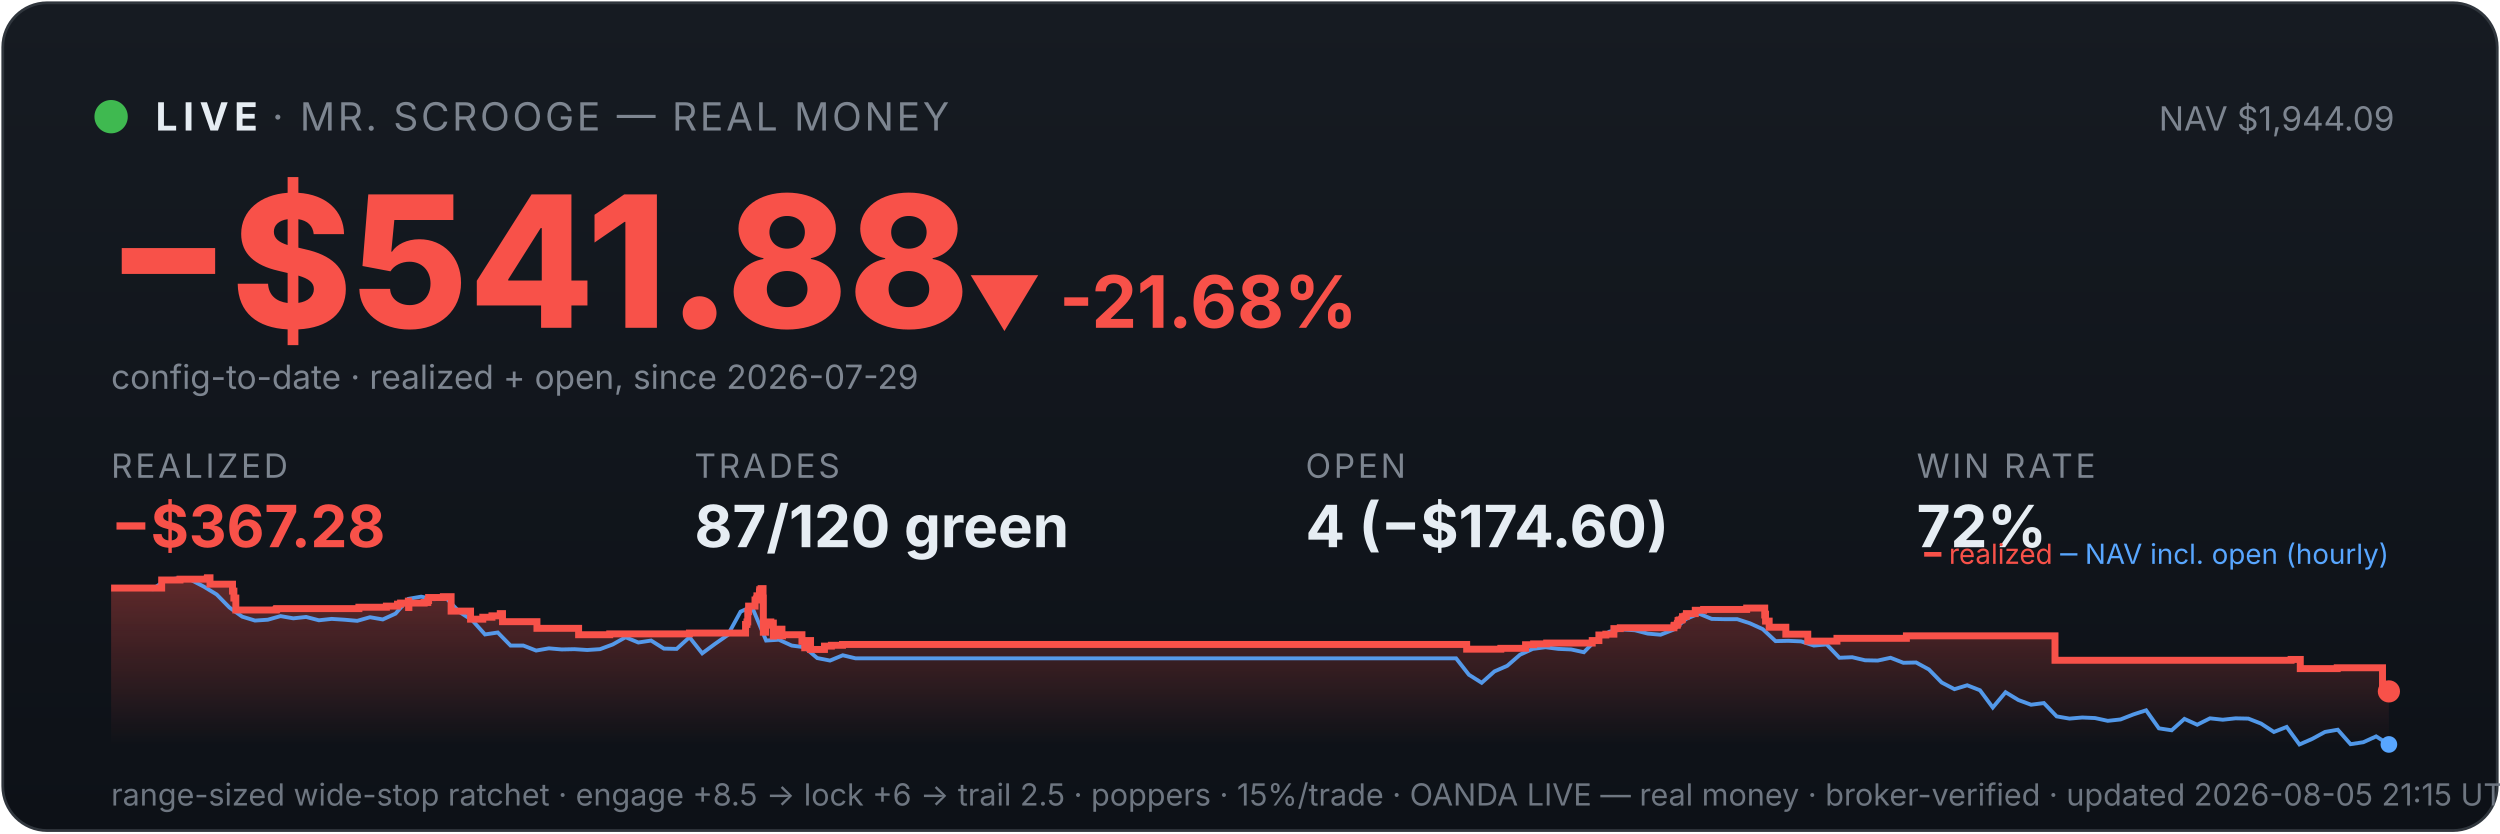
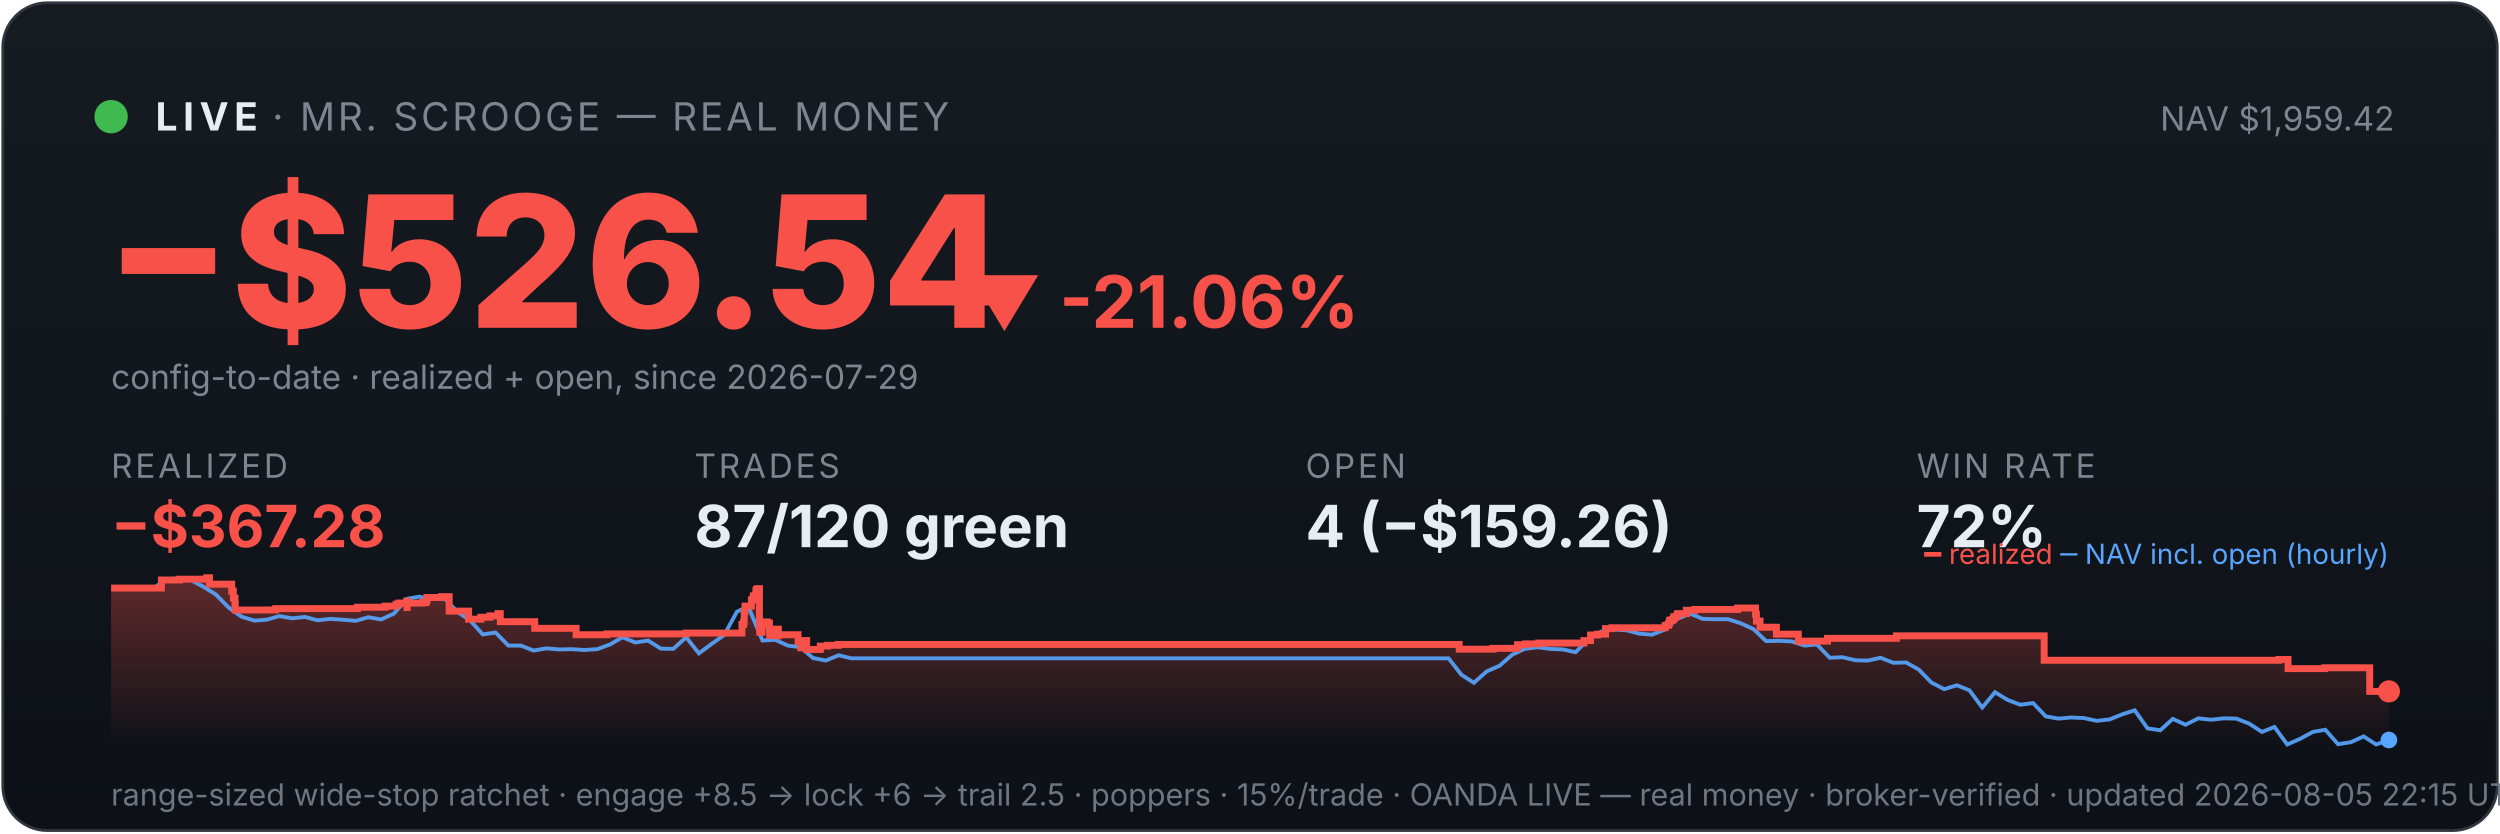
<svg xmlns="http://www.w3.org/2000/svg" viewBox="0 0 900 300" width="100%" font-family="system-ui,-apple-system,sans-serif">
  <defs>
    <linearGradient id="bg" x1="0" y1="0" x2="0" y2="1">
      <stop offset="0" stop-color="#161b22" />
      <stop offset="1" stop-color="#0d1117" />
    </linearGradient>
    <linearGradient id="fill" x1="0" y1="0" x2="0" y2="1">
      <stop offset="0" stop-color="#f85149" stop-opacity="0.35" />
      <stop offset="1" stop-color="#f85149" stop-opacity="0" />
    </linearGradient>
  </defs>
  <rect x="1" y="1" width="898" height="298" rx="16" fill="url(#bg)" stroke="#30363d" />
  <circle cx="40" cy="42" r="6" fill="#3fb950" />
  <text x="56" y="47" font-size="14" font-weight="700" fill="#e6edf3" letter-spacing="2">LIVE</text>
  <text x="98" y="47" font-size="14" fill="#7d8590" letter-spacing="1">· MR. SCROOGE — REAL MONEY</text>
-   <text x="862" y="47" font-size="12" fill="#7d8590" text-anchor="end">NAV $1,944.09</text>
-   <text x="38" y="118" font-size="66" font-weight="800" fill="#f85149">−$541.88</text>
-   <text x="348" y="118" font-size="26" font-weight="700" fill="#f85149">▼ -21.68%</text>
+   <text x="862" y="47" font-size="12" fill="#7d8590" text-anchor="end">NAV $1,959.42</text>
+   <text x="38" y="118" font-size="66" font-weight="800" fill="#f85149">−$526.54</text>
+   <text x="348" y="118" font-size="26" font-weight="700" fill="#f85149">▼ -21.06%</text>
  <text x="40" y="140" font-size="12" fill="#7d8590">config-to-date · realized + open, since 2026-07-29</text>
  <text x="40" y="172" font-family="system-ui,-apple-system,sans-serif" font-size="12" fill="#7d8590" letter-spacing="1">REALIZED</text>
  <text x="40" y="197" font-family="system-ui,-apple-system,sans-serif" font-size="21" font-weight="700" fill="#f85149">−$367.28</text>
  <text x="250" y="172" font-family="system-ui,-apple-system,sans-serif" font-size="12" fill="#7d8590" letter-spacing="1">TRADES</text>
  <text x="250" y="197" font-family="system-ui,-apple-system,sans-serif" font-size="21" font-weight="700" fill="#e6edf3">87/120 green</text>
  <text x="470" y="172" font-family="system-ui,-apple-system,sans-serif" font-size="12" fill="#7d8590" letter-spacing="1">OPEN</text>
-   <text x="470" y="197" font-family="system-ui,-apple-system,sans-serif" font-size="21" font-weight="700" fill="#e6edf3">4 (−$174.60)</text>
+   <text x="470" y="197" font-family="system-ui,-apple-system,sans-serif" font-size="21" font-weight="700" fill="#e6edf3">4 (−$159.26)</text>
  <text x="690" y="172" font-family="system-ui,-apple-system,sans-serif" font-size="12" fill="#7d8590" letter-spacing="1">WIN RATE</text>
  <text x="690" y="197" font-family="system-ui,-apple-system,sans-serif" font-size="21" font-weight="700" fill="#e6edf3">72%</text>
-   <polygon points="40,268 40.0,211.7 58.2,211.7 58.2,208.8 64.8,208.8 64.8,208.5 74.6,208.5 74.6,208.3 74.7,208.3 74.7,208.0 75.6,208.0 75.6,210.3 83.7,210.3 83.7,212.8 84.2,212.8 84.2,215.3 84.9,215.3 84.9,217.5 84.9,217.5 84.9,219.6 99.4,219.6 99.4,219.4 99.6,219.4 99.6,219.1 129.2,219.1 129.2,218.6 139.1,218.6 139.1,218.2 143.1,218.2 143.1,217.5 144.2,217.5 144.2,217.1 147.0,217.1 147.0,216.4 147.1,216.4 147.1,218.7 147.2,218.7 147.2,217.1 152.7,217.1 152.7,216.9 154.0,216.9 154.0,216.2 154.3,216.2 154.3,215.1 159.6,215.1 159.6,214.8 162.4,214.8 162.4,217.2 162.4,217.2 162.4,220.0 169.4,220.0 169.4,222.9 173.8,222.9 173.8,222.2 177.1,222.2 177.1,221.7 180.1,221.7 180.1,220.9 180.9,220.9 180.9,220.5 180.9,220.5 180.9,223.8 193.3,223.8 193.3,226.2 208.3,226.2 208.3,228.5 219.5,228.5 219.5,228.2 248.2,228.2 248.2,227.9 268.4,227.9 268.4,226.4 268.4,226.4 268.4,226.0 268.4,226.0 268.4,224.8 268.9,224.8 268.9,223.9 269.2,223.9 269.2,220.2 269.5,220.2 269.5,218.2 271.8,218.2 271.8,217.0 271.8,217.0 271.8,216.0 272.3,216.0 272.3,215.6 272.5,215.6 272.5,214.5 273.4,214.5 273.4,213.1 273.5,213.1 273.5,212.3 274.0,212.3 274.0,211.9 274.7,211.9 274.7,215.3 274.8,215.3 274.8,219.4 274.8,219.4 274.8,223.4 274.8,223.4 274.8,227.6 275.6,227.6 275.6,225.1 275.7,225.1 275.7,224.7 276.7,224.7 276.7,224.5 277.0,224.5 277.0,223.9 277.5,223.9 277.5,226.3 277.5,226.3 277.5,224.9 277.7,224.9 277.7,224.7 278.2,224.7 278.2,224.3 278.4,224.3 278.4,226.7 278.4,226.7 278.4,229.0 278.5,229.0 278.5,228.7 279.0,228.7 279.0,228.8 279.4,228.8 279.4,228.4 279.4,228.4 279.4,227.9 279.9,227.9 279.9,227.0 279.9,227.0 279.9,226.9 280.0,226.9 280.0,226.5 281.5,226.5 281.5,228.9 281.7,228.9 281.7,228.5 288.7,228.5 288.7,230.9 289.7,230.9 289.7,233.2 289.8,233.2 289.8,232.0 290.0,232.0 290.0,231.1 290.6,231.1 290.6,230.6 291.8,230.6 291.8,233.8 296.8,233.8 296.8,232.6 299.3,232.6 299.3,232.3 303.3,232.3 303.3,232.0 528.0,232.0 528.0,233.7 540.3,233.7 540.3,233.4 549.2,233.4 549.2,232.1 552.1,232.1 552.1,231.8 556.8,231.8 556.8,231.5 573.2,231.5 573.2,230.9 573.2,230.9 573.2,230.6 575.6,230.6 575.6,228.6 578.1,228.6 578.1,228.3 581.0,228.3 581.0,226.3 583.3,226.3 583.3,226.0 602.6,226.0 602.6,225.3 602.8,225.3 602.8,225.1 603.8,225.1 603.8,224.7 603.9,224.7 603.9,224.4 604.1,224.4 604.1,223.4 604.5,223.4 604.5,223.2 605.4,223.2 605.4,222.9 605.7,222.9 605.7,222.6 605.7,222.6 605.7,222.0 606.6,222.0 606.6,221.8 607.1,221.8 607.1,221.2 607.1,221.2 607.1,220.9 610.3,220.9 610.3,220.6 610.3,220.6 610.3,220.0 610.3,220.0 610.3,219.7 613.3,219.7 613.3,219.4 628.8,219.4 628.8,218.9 635.3,218.9 635.3,221.4 635.4,221.4 635.4,221.1 635.6,221.1 635.6,223.6 636.9,223.6 636.9,225.8 642.9,225.8 642.9,228.3 650.8,228.3 650.8,230.8 661.3,230.8 661.3,229.8 686.3,229.8 686.3,228.9 739.8,228.9 739.8,237.7 824.8,237.7 824.8,237.4 828.1,237.4 828.1,240.7 841.4,240.7 841.4,240.4 857.7,240.4 857.7,248.9 860.0,248.9 860.0,248.9 860,268" fill="url(#fill)" />
-   <polyline points="41.0,211.7 41.2,211.7 45.8,211.6 46.5,211.6 50.4,211.7 55.0,212.1 59.6,208.8 64.2,208.2 68.8,208.8 73.4,211.2 78.0,214.0 82.6,218.7 87.2,222.0 91.8,223.4 96.4,223.1 101.0,221.8 105.6,222.6 110.2,222.1 114.8,223.3 119.4,222.8 124.0,223.1 128.6,223.5 133.2,222.2 137.8,223.0 142.4,220.9 147.0,215.6 151.6,214.8 156.2,215.7 160.8,215.5 165.4,220.3 170.0,223.3 174.6,228.4 179.2,227.7 183.8,232.4 188.4,232.4 193.0,234.2 197.6,233.4 202.2,233.8 206.8,233.7 211.4,234.0 216.0,233.7 220.6,232.0 225.2,229.4 229.8,231.3 234.4,230.6 239.0,233.5 243.6,233.6 248.2,229.4 252.8,235.2 257.4,231.8 262.0,228.6 266.6,220.2 269.9,218.7 271.2,219.6 275.8,230.6 280.4,230.3 285.0,232.4 289.6,233.0 294.2,236.9 298.8,237.8 303.4,235.9 308.0,237.0 312.6,237.0 317.2,237.0 321.8,237.0 326.4,237.0 331.0,237.0 335.6,237.0 340.2,237.0 344.8,237.0 349.4,237.0 354.0,237.0 358.6,237.0 363.2,237.0 367.8,237.0 372.4,237.0 377.0,237.0 381.6,237.0 386.2,237.0 390.8,237.0 395.4,237.0 400.0,237.0 404.6,237.0 409.2,237.0 413.8,237.0 418.4,237.0 423.0,237.0 427.6,237.0 432.2,237.0 436.8,237.0 441.4,237.0 446.0,237.0 450.6,237.0 455.2,237.0 459.8,237.0 464.4,237.0 469.0,237.0 473.6,237.0 478.2,237.0 482.8,237.0 487.4,237.0 492.0,237.0 496.6,237.0 501.2,237.0 505.8,237.0 510.4,237.0 515.0,237.0 519.6,237.0 524.2,237.0 528.8,242.9 533.4,245.8 538.0,241.7 542.6,239.7 547.2,235.7 551.8,233.6 556.4,233.0 561.0,233.6 565.6,233.8 570.2,234.8 574.8,230.1 579.4,227.4 584.0,226.6 588.6,226.9 593.2,228.1 597.8,228.5 602.4,226.7 607.0,222.8 611.6,220.9 616.2,222.8 620.8,222.9 625.4,222.9 630.0,224.4 634.6,226.5 639.2,230.8 643.8,230.7 648.4,230.9 653.0,232.4 657.6,232.0 662.2,236.8 666.8,236.6 671.4,237.7 676.0,237.8 680.6,236.8 685.2,238.6 689.8,238.5 694.4,241.0 699.0,245.7 703.6,248.1 708.2,246.7 712.8,248.5 717.4,254.7 722.0,249.2 726.6,252.0 731.2,253.7 735.8,253.1 740.4,257.9 745.0,258.7 749.6,258.3 754.2,258.5 758.8,259.5 763.4,259.0 768.0,257.2 772.6,255.7 777.2,262.2 781.8,262.9 786.4,258.8 791.0,260.9 795.6,258.6 800.2,259.1 804.8,258.6 809.4,258.7 814.0,260.5 818.6,263.5 823.2,261.7 827.8,268.0 832.4,266.0 837.0,263.5 841.6,262.7 846.2,267.9 850.8,267.2 855.4,265.1 860.0,268.0" fill="none" stroke="#58a6ff" stroke-width="1.4" opacity="0.9" />
-   <polyline points="40.0,211.7 58.2,211.7 58.2,208.8 64.8,208.8 64.8,208.5 74.6,208.5 74.6,208.3 74.7,208.3 74.7,208.0 75.6,208.0 75.6,210.3 83.7,210.3 83.7,212.8 84.2,212.8 84.2,215.3 84.9,215.3 84.9,217.5 84.9,217.5 84.9,219.6 99.4,219.6 99.4,219.4 99.6,219.4 99.6,219.1 129.2,219.1 129.2,218.6 139.1,218.6 139.1,218.2 143.1,218.2 143.1,217.5 144.2,217.5 144.2,217.1 147.0,217.1 147.0,216.4 147.1,216.4 147.1,218.7 147.2,218.7 147.2,217.1 152.7,217.1 152.7,216.9 154.0,216.9 154.0,216.2 154.3,216.2 154.3,215.1 159.6,215.1 159.6,214.8 162.4,214.8 162.4,217.2 162.4,217.2 162.4,220.0 169.4,220.0 169.4,222.9 173.8,222.9 173.8,222.2 177.1,222.2 177.1,221.7 180.1,221.7 180.1,220.9 180.9,220.9 180.9,220.5 180.9,220.5 180.9,223.8 193.3,223.8 193.3,226.2 208.3,226.2 208.3,228.5 219.5,228.5 219.5,228.2 248.2,228.2 248.2,227.9 268.4,227.9 268.4,226.4 268.4,226.4 268.4,226.0 268.4,226.0 268.4,224.8 268.9,224.8 268.9,223.9 269.2,223.9 269.2,220.2 269.5,220.2 269.5,218.2 271.8,218.2 271.8,217.0 271.8,217.0 271.8,216.0 272.3,216.0 272.3,215.6 272.5,215.6 272.5,214.5 273.4,214.5 273.4,213.1 273.5,213.1 273.5,212.3 274.0,212.3 274.0,211.9 274.7,211.9 274.7,215.3 274.8,215.3 274.8,219.4 274.8,219.4 274.8,223.4 274.8,223.4 274.8,227.6 275.6,227.6 275.6,225.1 275.7,225.1 275.7,224.7 276.7,224.7 276.7,224.5 277.0,224.5 277.0,223.9 277.5,223.9 277.5,226.3 277.5,226.3 277.5,224.9 277.7,224.9 277.7,224.7 278.2,224.7 278.2,224.3 278.4,224.3 278.4,226.7 278.4,226.7 278.4,229.0 278.5,229.0 278.5,228.7 279.0,228.7 279.0,228.8 279.4,228.8 279.4,228.4 279.4,228.4 279.4,227.9 279.9,227.9 279.9,227.0 279.9,227.0 279.9,226.9 280.0,226.9 280.0,226.5 281.5,226.5 281.5,228.9 281.7,228.9 281.7,228.5 288.7,228.5 288.7,230.9 289.7,230.9 289.7,233.2 289.8,233.2 289.8,232.0 290.0,232.0 290.0,231.1 290.6,231.1 290.6,230.6 291.8,230.6 291.8,233.8 296.8,233.8 296.8,232.6 299.3,232.6 299.3,232.3 303.3,232.3 303.3,232.0 528.0,232.0 528.0,233.7 540.3,233.7 540.3,233.4 549.2,233.4 549.2,232.1 552.1,232.1 552.1,231.8 556.8,231.8 556.8,231.5 573.2,231.5 573.2,230.9 573.2,230.9 573.2,230.6 575.6,230.6 575.6,228.6 578.1,228.6 578.1,228.3 581.0,228.3 581.0,226.3 583.3,226.3 583.3,226.0 602.6,226.0 602.6,225.3 602.8,225.3 602.8,225.1 603.8,225.1 603.8,224.7 603.9,224.7 603.9,224.4 604.1,224.4 604.1,223.4 604.5,223.4 604.5,223.2 605.4,223.2 605.4,222.9 605.7,222.9 605.7,222.6 605.7,222.6 605.7,222.0 606.6,222.0 606.6,221.8 607.1,221.8 607.1,221.2 607.1,221.2 607.1,220.9 610.3,220.9 610.3,220.6 610.3,220.6 610.3,220.0 610.3,220.0 610.3,219.7 613.3,219.7 613.3,219.4 628.8,219.4 628.8,218.9 635.3,218.9 635.3,221.4 635.4,221.4 635.4,221.1 635.6,221.1 635.6,223.6 636.9,223.6 636.9,225.8 642.9,225.8 642.9,228.3 650.8,228.3 650.8,230.8 661.3,230.8 661.3,229.8 686.3,229.8 686.3,228.9 739.8,228.9 739.8,237.7 824.8,237.7 824.8,237.4 828.1,237.4 828.1,240.7 841.4,240.7 841.4,240.4 857.7,240.4 857.7,248.9 860.0,248.9 860.0,248.9" fill="none" stroke="#f85149" stroke-width="2.5" />
+   <polygon points="40,268 40.0,211.7 58.1,211.7 58.1,208.8 64.6,208.8 64.6,208.5 74.4,208.5 74.4,208.3 74.5,208.3 74.5,208.0 75.4,208.0 75.4,210.3 83.4,210.3 83.4,212.8 84.0,212.8 84.0,215.3 84.6,215.3 84.6,217.5 84.7,217.5 84.7,219.6 99.1,219.6 99.1,219.4 99.3,219.4 99.3,219.1 128.7,219.1 128.7,218.6 138.6,218.6 138.6,218.2 142.6,218.2 142.6,217.5 143.6,217.5 143.6,217.1 146.4,217.1 146.4,216.4 146.5,216.4 146.5,218.7 146.6,218.7 146.6,217.1 152.1,217.1 152.1,216.9 153.4,216.9 153.4,216.2 153.7,216.2 153.7,215.1 158.9,215.1 158.9,214.8 161.7,214.8 161.7,217.2 161.7,217.2 161.7,220.0 168.7,220.0 168.7,222.9 173.1,222.9 173.1,222.2 176.4,222.2 176.4,221.7 179.3,221.7 179.3,220.9 180.1,220.9 180.1,220.5 180.1,220.5 180.1,223.8 192.5,223.8 192.5,226.2 207.4,226.2 207.4,228.5 218.5,228.5 218.5,228.2 247.0,228.2 247.0,227.9 267.1,227.9 267.1,226.4 267.1,226.4 267.1,226.0 267.1,226.0 267.1,224.8 267.7,224.8 267.7,223.9 267.9,223.9 267.9,220.2 268.2,220.2 268.2,218.2 270.5,218.2 270.5,217.0 270.5,217.0 270.5,216.0 271.0,216.0 271.0,215.6 271.2,215.6 271.2,214.5 272.1,214.5 272.1,213.1 272.2,213.1 272.2,212.3 272.7,212.3 272.7,211.9 273.4,211.9 273.4,215.3 273.4,215.3 273.4,219.4 273.4,219.4 273.4,223.4 273.5,223.4 273.5,227.6 274.3,227.6 274.3,225.1 274.4,225.1 274.4,224.7 275.4,224.7 275.4,224.5 275.7,224.5 275.7,223.9 276.2,223.9 276.2,226.3 276.2,226.3 276.2,224.9 276.4,224.9 276.4,224.7 276.9,224.7 276.9,224.3 277.0,224.3 277.0,226.7 277.1,226.7 277.1,229.0 277.1,229.0 277.1,228.7 277.7,228.7 277.7,228.8 278.1,228.8 278.1,228.4 278.1,228.4 278.1,227.9 278.5,227.9 278.5,227.0 278.6,227.0 278.6,226.9 278.6,226.9 278.6,226.5 280.2,226.5 280.2,228.9 280.3,228.9 280.3,228.5 287.3,228.5 287.3,230.9 288.3,230.9 288.3,233.2 288.4,233.2 288.4,232.0 288.6,232.0 288.6,231.1 289.2,231.1 289.2,230.6 290.4,230.6 290.4,233.8 295.3,233.8 295.3,232.6 297.9,232.6 297.9,232.3 301.8,232.3 301.8,232.0 525.3,232.0 525.3,233.7 537.5,233.7 537.5,233.4 546.3,233.4 546.3,232.1 549.2,232.1 549.2,231.8 553.9,231.8 553.9,231.5 570.2,231.5 570.2,230.9 570.2,230.9 570.2,230.6 572.6,230.6 572.6,228.6 575.1,228.6 575.1,228.3 578.0,228.3 578.0,226.3 580.3,226.3 580.3,226.0 599.4,226.0 599.4,225.3 599.7,225.3 599.7,225.1 600.6,225.1 600.6,224.7 600.8,224.7 600.8,224.4 601.0,224.4 601.0,223.4 601.4,223.4 601.4,223.2 602.2,223.2 602.2,222.9 602.5,222.9 602.5,222.6 602.6,222.6 602.6,222.0 603.5,222.0 603.5,221.8 603.9,221.8 603.9,221.2 603.9,221.2 603.9,220.9 607.1,220.9 607.1,220.6 607.1,220.6 607.1,220.0 607.1,220.0 607.1,219.7 610.1,219.7 610.1,219.4 625.5,219.4 625.5,218.9 632.0,218.9 632.0,221.4 632.0,221.4 632.0,221.1 632.3,221.1 632.3,223.6 633.6,223.6 633.6,225.8 639.5,225.8 639.5,228.3 647.4,228.3 647.4,230.8 657.9,230.8 657.9,229.8 682.7,229.8 682.7,228.9 735.9,228.9 735.9,237.7 820.4,237.7 820.4,237.4 823.7,237.4 823.7,240.7 836.9,240.7 836.9,240.4 853.1,240.4 853.1,248.9 860.0,248.9 860.0,248.9 860,268" fill="url(#fill)" />
+   <polyline points="41.0,211.7 41.1,211.7 45.7,211.6 46.5,211.6 50.3,211.7 54.9,212.1 59.4,208.8 64.0,208.2 68.6,208.8 73.2,211.2 77.7,214.0 82.3,218.7 86.9,222.0 91.5,223.4 96.0,223.1 100.6,221.8 105.2,222.6 109.8,222.1 114.3,223.3 118.9,222.8 123.5,223.1 128.1,223.5 132.6,222.2 137.2,223.0 141.8,220.9 146.4,215.6 150.9,214.8 155.5,215.7 160.1,215.5 164.7,220.3 169.2,223.3 173.8,228.4 178.4,227.7 183.0,232.4 187.5,232.4 192.1,234.2 196.7,233.4 201.3,233.8 205.8,233.7 210.4,234.0 215.0,233.7 219.6,232.0 224.1,229.4 228.7,231.3 233.3,230.6 237.9,233.5 242.4,233.6 247.0,229.4 251.6,235.2 256.2,231.8 260.7,228.6 265.3,220.2 268.6,218.7 269.9,219.6 274.5,230.6 279.0,230.3 283.6,232.4 288.2,233.0 292.7,236.9 297.3,237.8 301.9,235.9 306.5,237.0 311.0,237.0 315.6,237.0 320.2,237.0 324.8,237.0 329.3,237.0 333.9,237.0 338.5,237.0 343.1,237.0 347.6,237.0 352.2,237.0 356.8,237.0 361.4,237.0 365.9,237.0 370.5,237.0 375.1,237.0 379.7,237.0 384.2,237.0 388.8,237.0 393.4,237.0 398.0,237.0 402.5,237.0 407.1,237.0 411.7,237.0 416.3,237.0 420.8,237.0 425.4,237.0 430.0,237.0 434.6,237.0 439.1,237.0 443.7,237.0 448.3,237.0 452.9,237.0 457.4,237.0 462.0,237.0 466.6,237.0 471.2,237.0 475.7,237.0 480.3,237.0 484.9,237.0 489.5,237.0 494.0,237.0 498.6,237.0 503.2,237.0 507.8,237.0 512.3,237.0 516.9,237.0 521.5,237.0 526.1,242.9 530.6,245.8 535.2,241.7 539.8,239.7 544.4,235.7 548.9,233.6 553.5,233.0 558.1,233.6 562.7,233.8 567.2,234.8 571.8,230.1 576.4,227.4 580.9,226.6 585.5,226.9 590.1,228.1 594.7,228.5 599.2,226.7 603.8,222.8 608.4,220.9 613.0,222.8 617.5,222.9 622.1,222.9 626.7,224.4 631.3,226.5 635.8,230.8 640.4,230.7 645.0,230.9 649.6,232.4 654.1,232.0 658.7,236.8 663.3,236.6 667.9,237.7 672.4,237.8 677.0,236.8 681.6,238.6 686.2,238.5 690.7,241.0 695.3,245.7 699.9,248.1 704.5,246.7 709.0,248.5 713.6,254.7 718.2,249.2 722.8,252.0 727.3,253.7 731.9,253.1 736.5,257.9 741.1,258.7 745.6,258.3 750.2,258.5 754.8,259.5 759.4,259.0 763.9,257.2 768.5,255.7 773.1,262.2 777.7,262.9 782.2,258.8 786.8,260.9 791.4,258.6 796.0,259.1 800.5,258.6 805.1,258.7 809.7,260.5 814.3,263.5 818.8,261.7 823.4,268.0 828.0,266.0 832.6,263.5 837.1,262.7 841.7,267.9 846.3,267.2 850.9,265.1 855.4,268.0 860.0,266.4" fill="none" stroke="#58a6ff" stroke-width="1.4" opacity="0.9" />
+   <polyline points="40.0,211.7 58.1,211.7 58.1,208.8 64.6,208.8 64.6,208.5 74.4,208.5 74.4,208.3 74.5,208.3 74.5,208.0 75.4,208.0 75.4,210.3 83.4,210.3 83.4,212.8 84.0,212.8 84.0,215.3 84.6,215.3 84.6,217.5 84.7,217.5 84.7,219.6 99.1,219.6 99.1,219.4 99.3,219.4 99.3,219.1 128.7,219.1 128.7,218.6 138.6,218.6 138.6,218.2 142.6,218.2 142.6,217.5 143.6,217.5 143.6,217.1 146.4,217.1 146.4,216.4 146.5,216.4 146.5,218.7 146.6,218.7 146.6,217.1 152.1,217.1 152.1,216.9 153.4,216.9 153.4,216.2 153.7,216.2 153.7,215.1 158.9,215.1 158.9,214.8 161.7,214.8 161.7,217.2 161.7,217.2 161.7,220.0 168.7,220.0 168.7,222.9 173.1,222.9 173.1,222.2 176.4,222.2 176.4,221.7 179.3,221.7 179.3,220.9 180.1,220.9 180.1,220.5 180.1,220.5 180.1,223.8 192.5,223.8 192.5,226.2 207.4,226.2 207.4,228.5 218.5,228.5 218.5,228.2 247.0,228.2 247.0,227.9 267.1,227.9 267.1,226.4 267.1,226.4 267.1,226.0 267.1,226.0 267.1,224.8 267.7,224.8 267.7,223.9 267.9,223.9 267.9,220.2 268.2,220.2 268.2,218.2 270.5,218.2 270.5,217.0 270.5,217.0 270.5,216.0 271.0,216.0 271.0,215.6 271.2,215.6 271.2,214.5 272.1,214.5 272.1,213.1 272.2,213.1 272.2,212.3 272.7,212.3 272.7,211.9 273.4,211.9 273.4,215.3 273.4,215.3 273.4,219.4 273.4,219.4 273.4,223.4 273.5,223.4 273.5,227.6 274.3,227.6 274.3,225.1 274.4,225.1 274.4,224.7 275.4,224.7 275.4,224.5 275.7,224.5 275.7,223.9 276.2,223.9 276.2,226.3 276.2,226.3 276.2,224.9 276.4,224.9 276.4,224.7 276.9,224.7 276.9,224.3 277.0,224.3 277.0,226.7 277.1,226.7 277.1,229.0 277.1,229.0 277.1,228.7 277.7,228.7 277.7,228.8 278.1,228.8 278.1,228.4 278.1,228.4 278.1,227.9 278.5,227.9 278.5,227.0 278.6,227.0 278.6,226.9 278.6,226.9 278.6,226.5 280.2,226.5 280.2,228.9 280.3,228.9 280.3,228.5 287.3,228.5 287.3,230.9 288.3,230.9 288.3,233.2 288.4,233.2 288.4,232.0 288.6,232.0 288.6,231.1 289.2,231.1 289.2,230.6 290.4,230.6 290.4,233.8 295.3,233.8 295.3,232.6 297.9,232.6 297.9,232.3 301.8,232.3 301.8,232.0 525.3,232.0 525.3,233.7 537.5,233.7 537.5,233.4 546.3,233.4 546.3,232.1 549.2,232.1 549.2,231.8 553.9,231.8 553.9,231.5 570.2,231.5 570.2,230.9 570.2,230.9 570.2,230.6 572.6,230.6 572.6,228.6 575.1,228.6 575.1,228.3 578.0,228.3 578.0,226.3 580.3,226.3 580.3,226.0 599.4,226.0 599.4,225.3 599.7,225.3 599.7,225.1 600.6,225.1 600.6,224.7 600.8,224.7 600.8,224.4 601.0,224.4 601.0,223.4 601.4,223.4 601.4,223.2 602.2,223.2 602.2,222.9 602.5,222.9 602.5,222.6 602.6,222.6 602.6,222.0 603.5,222.0 603.5,221.8 603.9,221.8 603.9,221.2 603.9,221.2 603.9,220.9 607.1,220.9 607.1,220.6 607.1,220.6 607.1,220.0 607.1,220.0 607.1,219.7 610.1,219.7 610.1,219.4 625.5,219.4 625.5,218.9 632.0,218.9 632.0,221.4 632.0,221.4 632.0,221.1 632.3,221.1 632.3,223.6 633.6,223.6 633.6,225.8 639.5,225.8 639.5,228.3 647.4,228.3 647.4,230.8 657.9,230.8 657.9,229.8 682.7,229.8 682.7,228.9 735.9,228.9 735.9,237.7 820.4,237.7 820.4,237.4 823.7,237.4 823.7,240.7 836.9,240.7 836.9,240.4 853.1,240.4 853.1,248.9 860.0,248.9 860.0,248.9" fill="none" stroke="#f85149" stroke-width="2.5" />
  <circle cx="860.0" cy="248.9" r="4" fill="#f85149" />
-   <circle cx="860.0" cy="268.0" r="3" fill="#58a6ff" />
+   <circle cx="860.0" cy="266.4" r="3" fill="#58a6ff" />
  <text x="860" y="203" font-size="10" text-anchor="end" fill="#7d8590">
    <tspan fill="#f85149">━ realized</tspan>
    <tspan fill="#58a6ff">─ NAV incl. open (hourly)</tspan>
  </text>
-   <text x="40" y="290" font-size="11" fill="#6e7681">range-sized wide-stop ratchet · engage +8.5 → lock +6 → trail 2.5 · poppers · 15%/trade · OANDA LIVE — real money · broker-verified · updated 2026-08-05 21:15 UTC</text>
+   <text x="40" y="290" font-size="11" fill="#6e7681">range-sized wide-stop ratchet · engage +8.5 → lock +6 → trail 2.5 · poppers · 15%/trade · OANDA LIVE — real money · broker-verified · updated 2026-08-05 22:15 UTC</text>
</svg>
